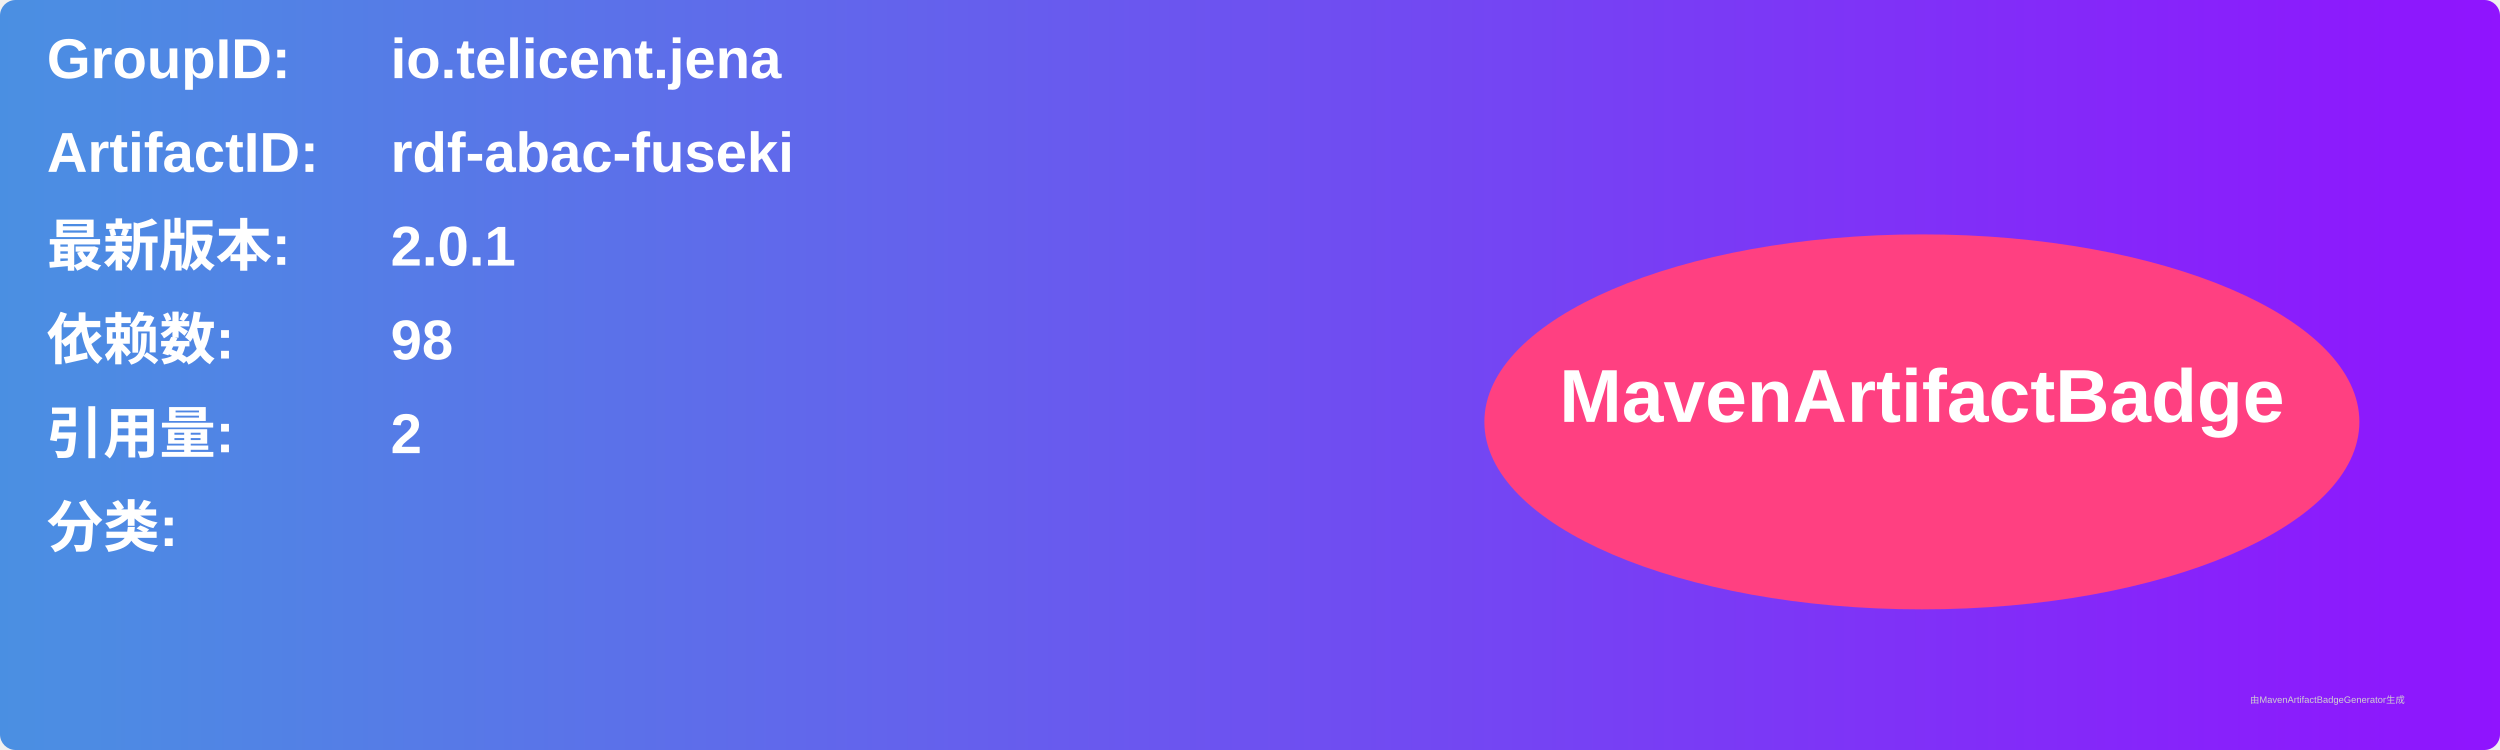
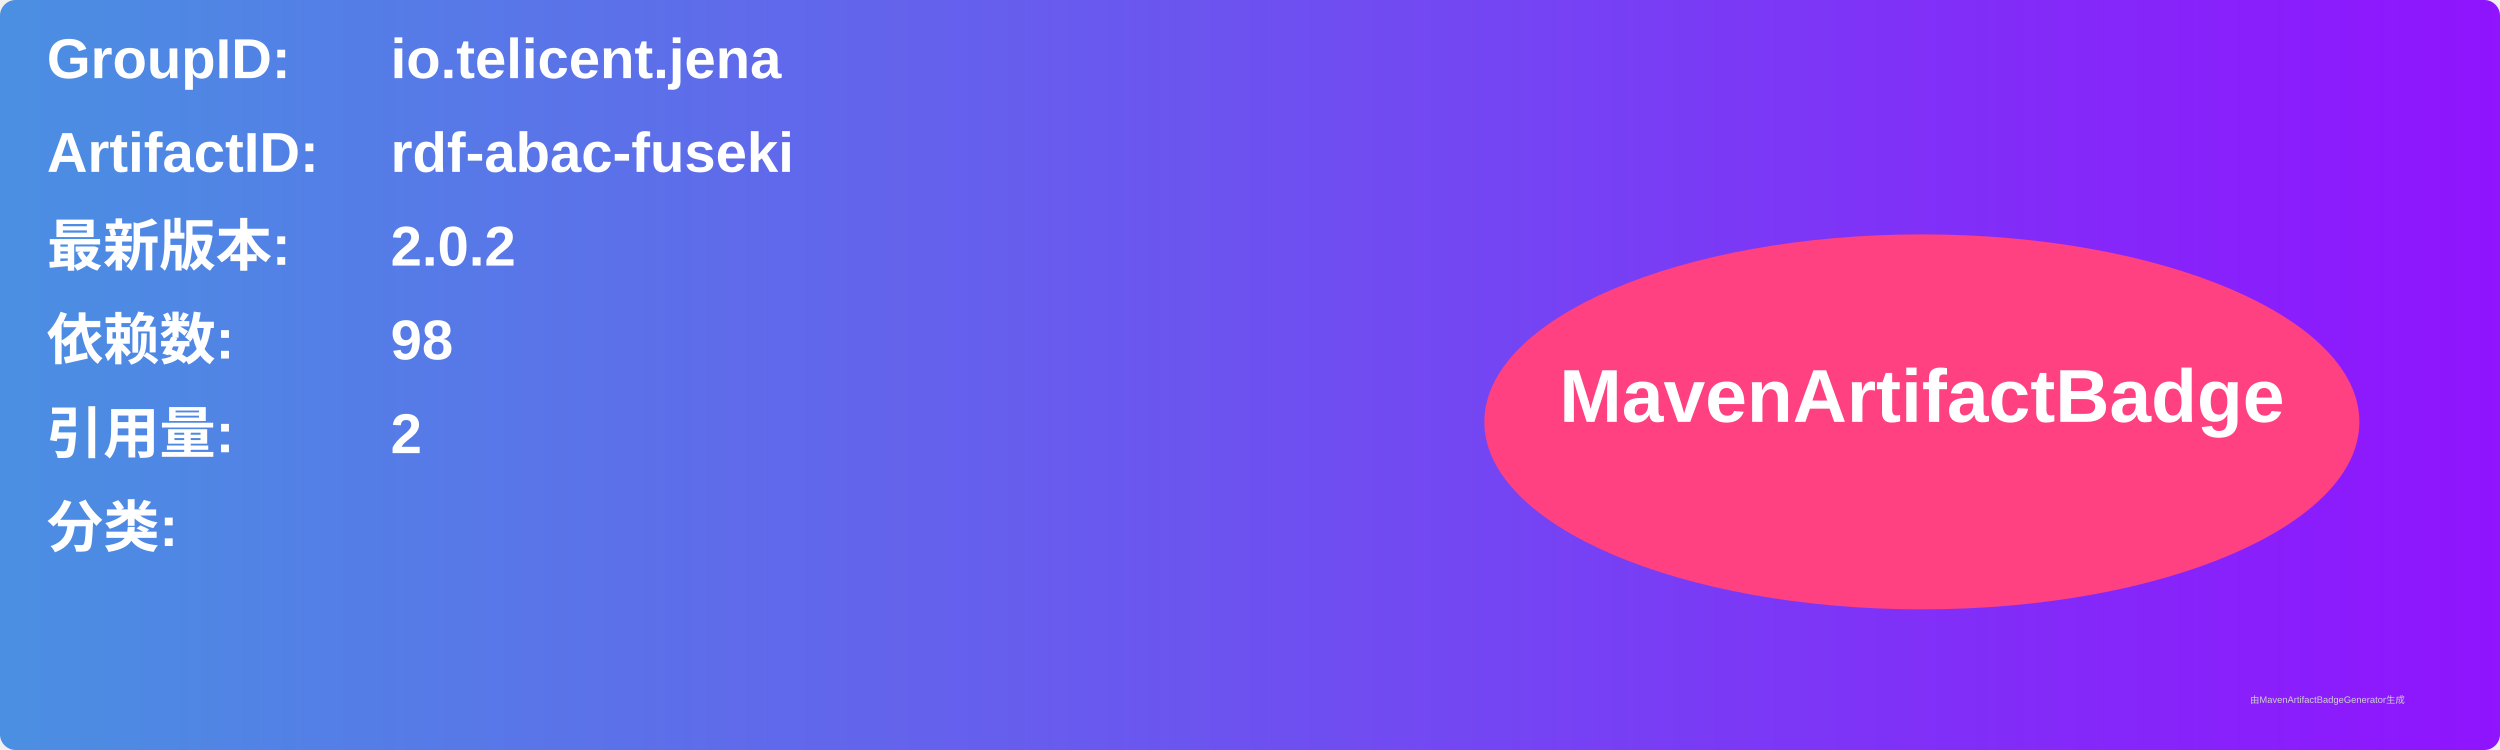
<svg xmlns="http://www.w3.org/2000/svg" width="800" height="240" viewBox="0 0 800 240">
  <linearGradient id="grad" x1="0%" y1="0%" x2="100%" y2="0%">
    <stop offset="0%" stop-color="#4a90e2" />
    <stop offset="100%" stop-color="#9013fe" />
  </linearGradient>
  <rect width="100%" height="100%" rx="5" ry="5" fill="url(#grad)" />
  <g transform="translate(15, 15)">
    <text x="0" y="10" font-family="Arial" font-size="18" fill="white" font-weight="bold" width="260">GroupID:</text>
    <text x="110" y="10" font-family="Arial" font-size="18" fill="white" font-weight="bold" width="460">io.telicent.jena</text>
    <text x="0" y="40" font-family="Arial" font-size="18" fill="white" font-weight="bold" width="260">ArtifactID:</text>
    <text x="110" y="40" font-family="Arial" font-size="18" fill="white" font-weight="bold" width="460">rdf-abac-fuseki</text>
    <text x="0" y="70" font-family="Arial" font-size="18" fill="white" font-weight="bold">最新版本:</text>
    <text x="110" y="70" font-family="Arial" font-size="18" fill="white" font-weight="bold">
-       <tspan font-weight="bold">2.0.1</tspan>
+       <tspan font-weight="bold">2.0.2</tspan>
    </text>
    <text x="0" y="100" font-family="Arial" font-size="18" fill="white" font-weight="bold">依赖数: </text>
    <text x="110" y="100" font-family="Arial" font-size="18" fill="white">
      <tspan font-weight="bold">98</tspan>
    </text>
    <text x="0" y="130" font-family="Arial" font-size="18" fill="white" font-weight="bold">引用量: </text>
    <text x="110" y="130" font-family="Arial" font-size="18" fill="white">
      <tspan font-weight="bold">2</tspan>
    </text>
    <text x="0" y="160" font-family="Arial" font-size="18" fill="white" font-weight="bold">分类:</text>
    <text x="10" y="190" font-family="Arial" font-size="10" fill="white">
      <tspan font-weight="bold" />
    </text>
    <ellipse cx="600" cy="120" rx="140" ry="60" fill="#ff4081" />
    <text x="600" y="120" text-anchor="middle" font-family="Arial" font-size="24" fill="white" font-weight="bold">MavenArtifactBadge</text>
  </g>
  <text x="720" y="225" font-family="Arial" font-size="3" fill="#d0d0d0">由MavenArtifactBadgeGenerator生成</text>
</svg>
